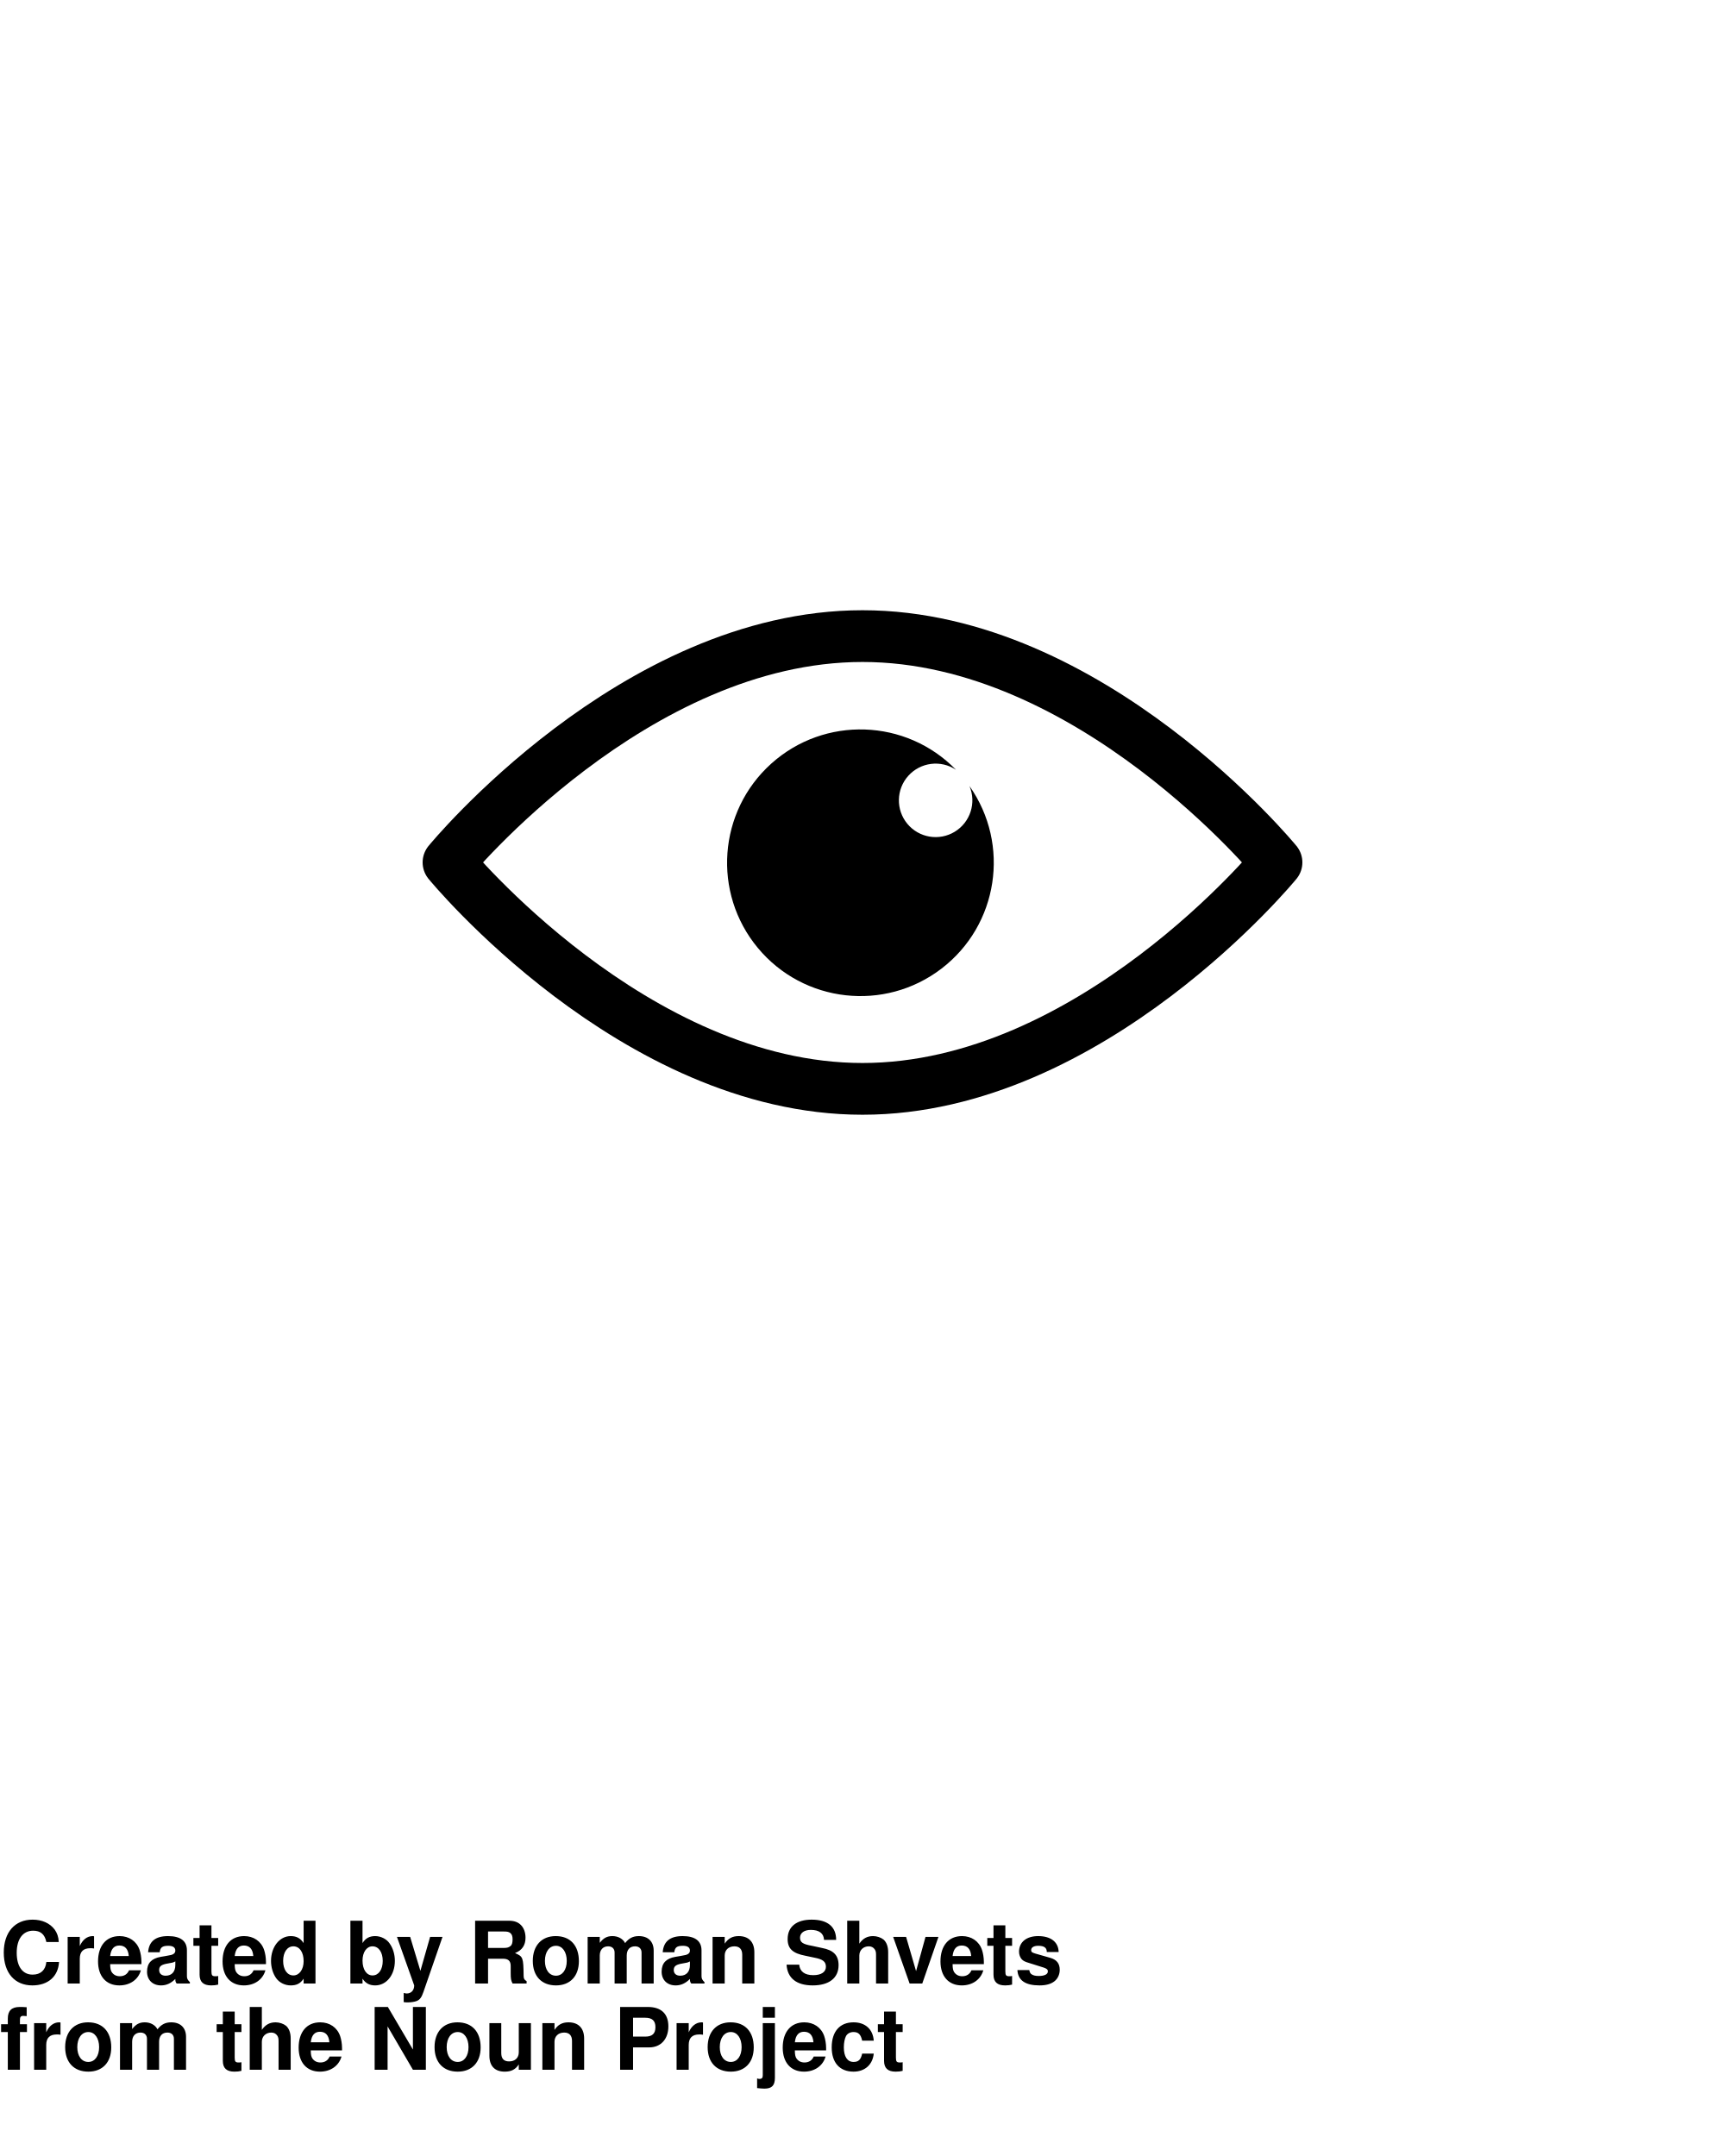
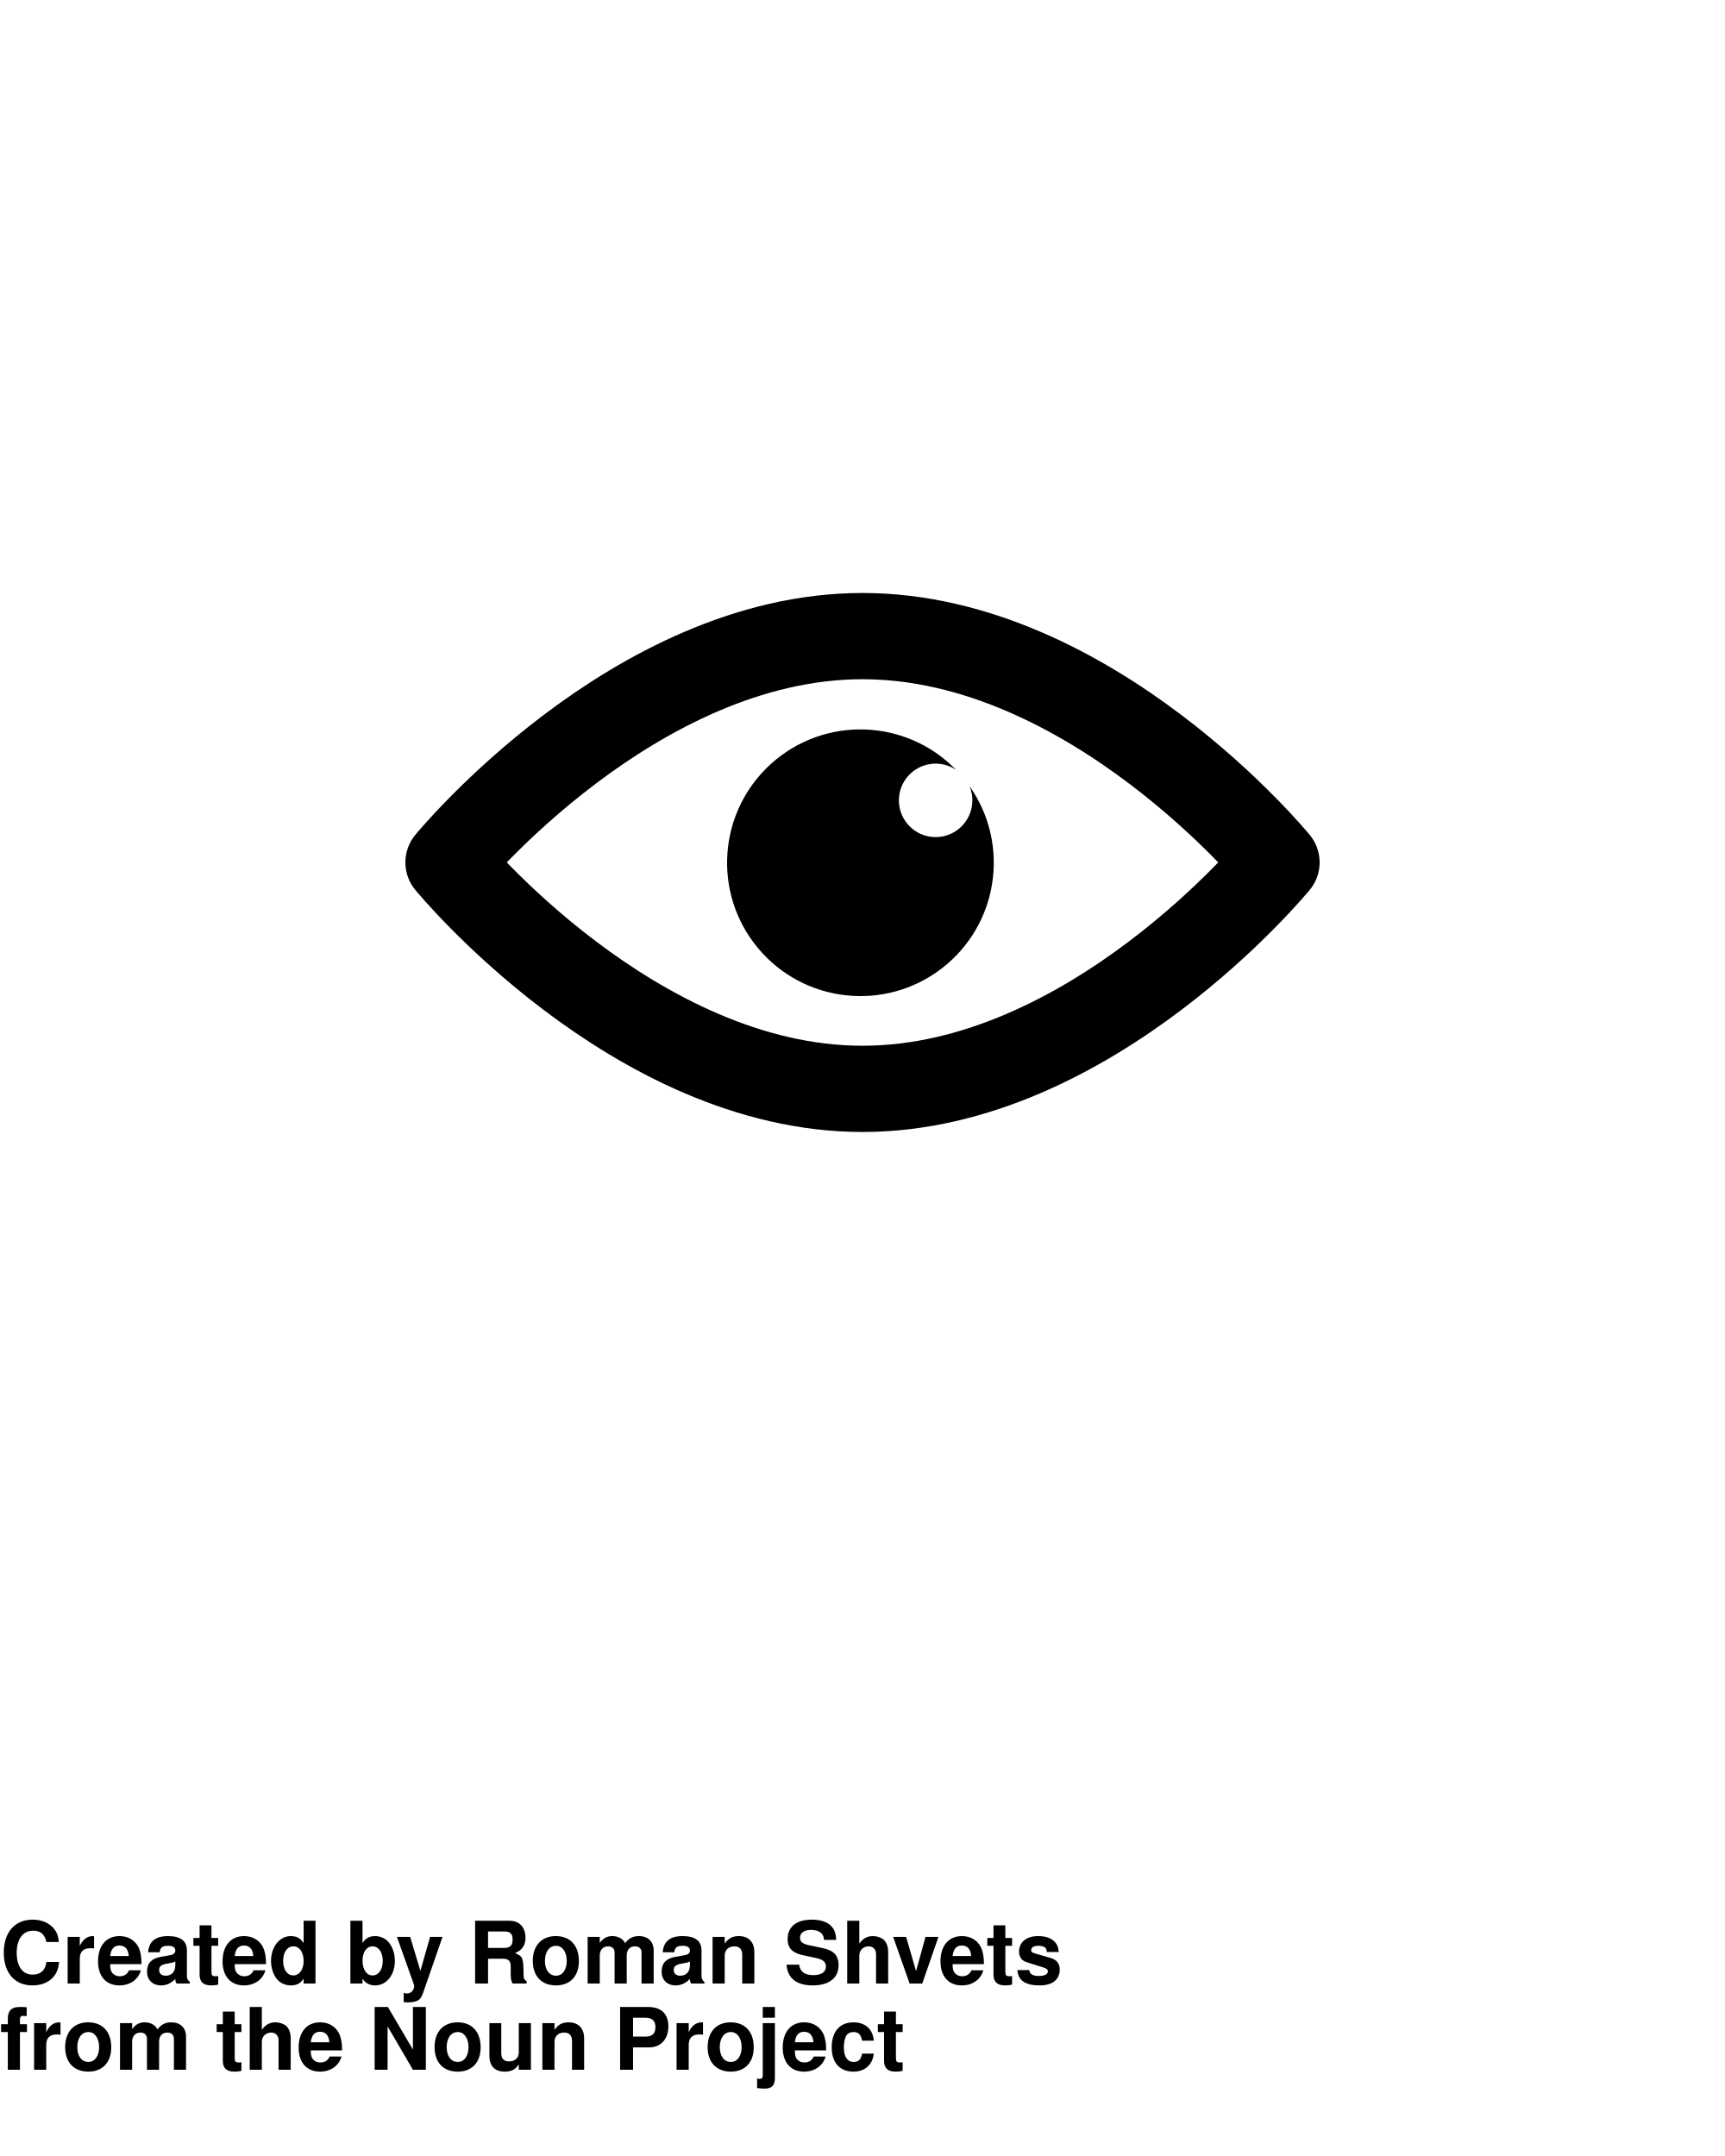
<svg xmlns="http://www.w3.org/2000/svg" data-name="Layer 1" viewBox="0 0 100 125" x="0px" y="0px">
  <defs>
-     <style>.cls-1{fill:none;stroke:#000;stroke-linejoin:round;stroke-width:3px;}</style>
+     <style>.cls-1{fill:none;stroke:#000;stroke-linejoin:round;stroke-width:5px;}</style>
  </defs>
  <path class="cls-1" d="M74,50S63.25,63.13,50,63.13,26,50,26,50,36.75,36.88,50,36.88,74,50,74,50Z" />
  <path d="M56.2,45.57a2.13,2.13,0,1,1-.78-.94,7.73,7.73,0,1,0,.78.94Z" />
  <text x="0" y="115" fill="#000000" font-size="5px" font-weight="bold" font-family="'Helvetica Neue', Helvetica, Arial-Unicode, Arial, Sans-serif">Created by Roman Shvets</text>
  <text x="0" y="120" fill="#000000" font-size="5px" font-weight="bold" font-family="'Helvetica Neue', Helvetica, Arial-Unicode, Arial, Sans-serif">from the Noun Project</text>
</svg>
